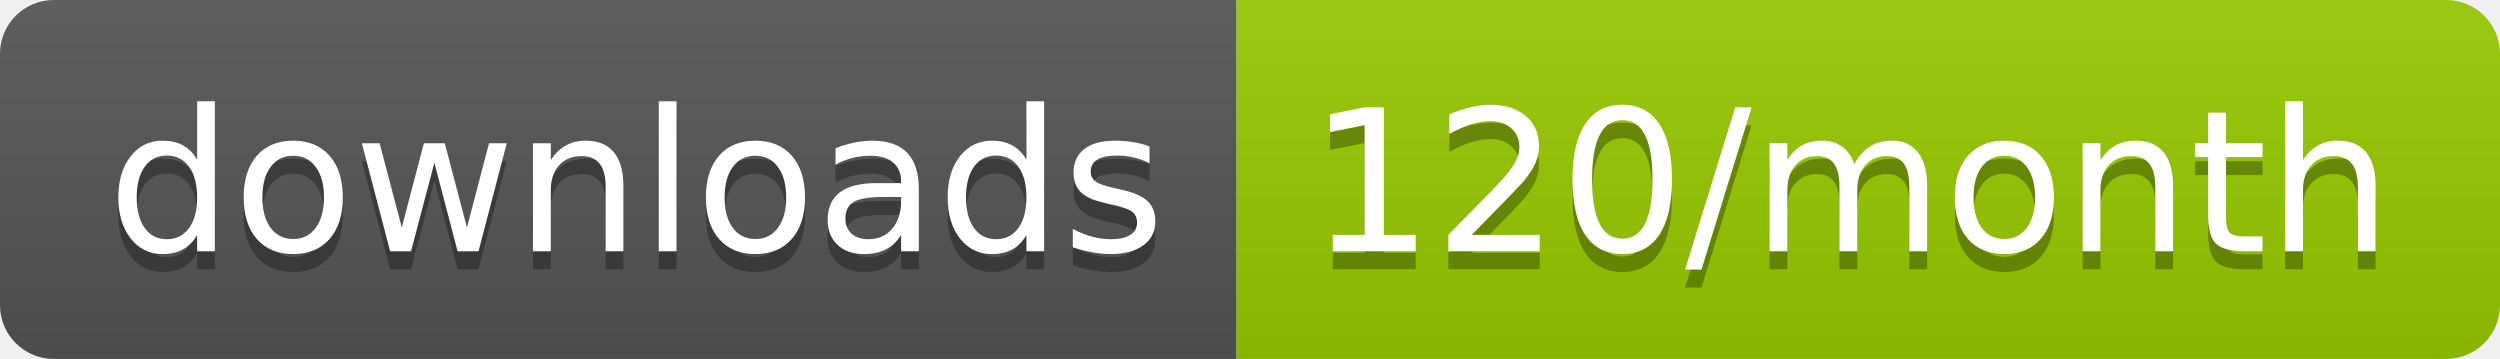
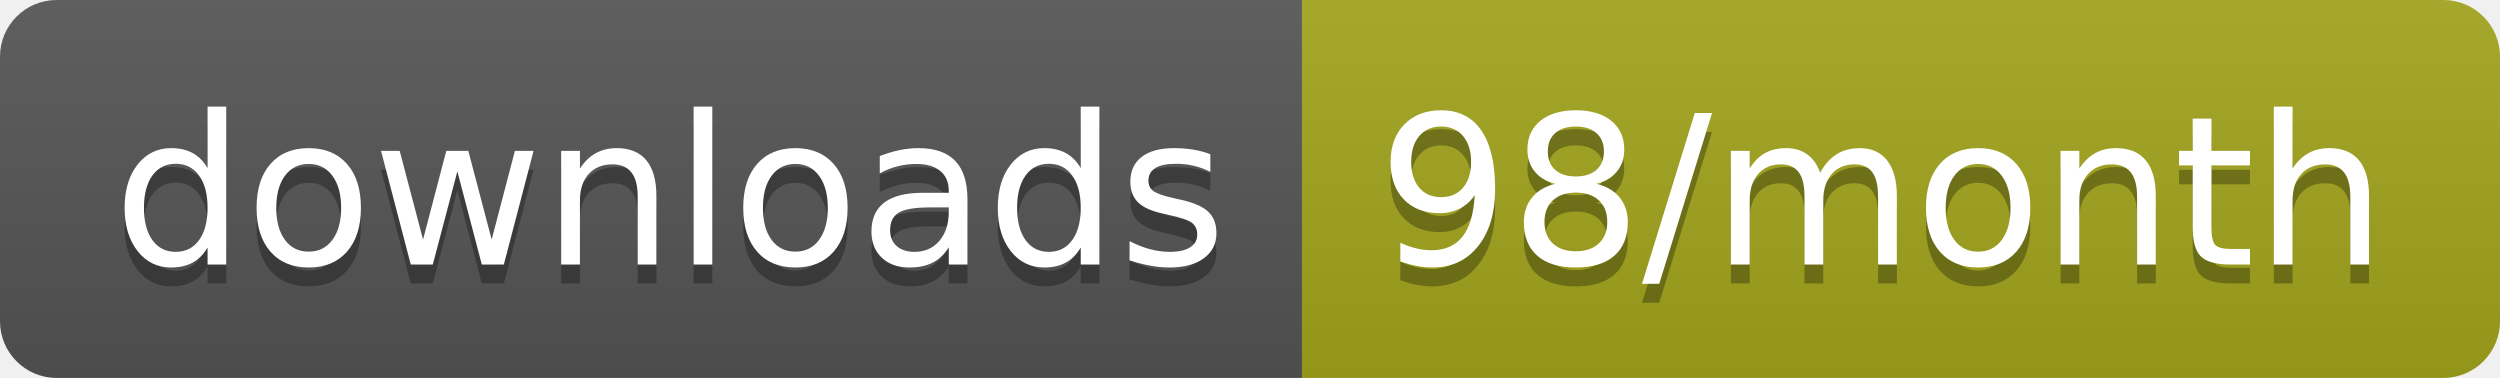
- <svg xmlns="http://www.w3.org/2000/svg" width="139.3" height="20">
+ <svg xmlns="http://www.w3.org/2000/svg" width="132.3" height="20">
  <linearGradient id="smooth" x2="0" y2="100%">
    <stop offset="0" stop-color="#bbb" stop-opacity=".1" />
    <stop offset="1" stop-opacity=".1" />
  </linearGradient>
  <clipPath id="round">
-     <rect width="139.3" height="20" rx="3" fill="#fff" />
+     <rect width="132.3" height="20" rx="3" fill="#fff" />
  </clipPath>
  <g clip-path="url(#round)">
    <rect width="68.9" height="20" fill="#555" />
-     <rect x="68.9" width="70.4" height="20" fill="#97CA00" />
-     <rect width="139.3" height="20" fill="url(#smooth)" />
+     <rect x="68.9" width="63.4" height="20" fill="#a4a61d" />
+     <rect width="132.3" height="20" fill="url(#smooth)" />
  </g>
  <g fill="#fff" text-anchor="middle" font-family="DejaVu Sans,Verdana,Geneva,sans-serif" font-size="110">
    <text x="354.5" y="150" fill="#010101" fill-opacity=".3" transform="scale(0.1)" textLength="589.0" lengthAdjust="spacing">downloads</text>
    <text x="354.5" y="140" transform="scale(0.1)" textLength="589.0" lengthAdjust="spacing">downloads</text>
-     <text x="1031.0" y="150" fill="#010101" fill-opacity=".3" transform="scale(0.1)" textLength="604.0" lengthAdjust="spacing">120/month</text>
-     <text x="1031.0" y="140" transform="scale(0.1)" textLength="604.0" lengthAdjust="spacing">120/month</text>
+     <text x="996" y="150" fill="#010101" fill-opacity=".3" transform="scale(0.1)" textLength="534.0" lengthAdjust="spacing">98/month</text>
+     <text x="996" y="140" transform="scale(0.1)" textLength="534.0" lengthAdjust="spacing">98/month</text>
  </g>
</svg>
